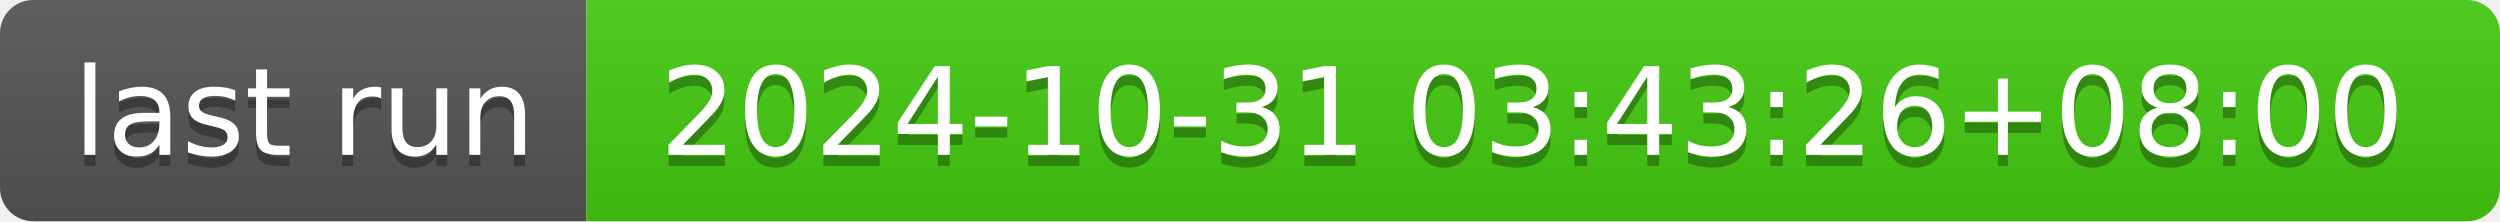
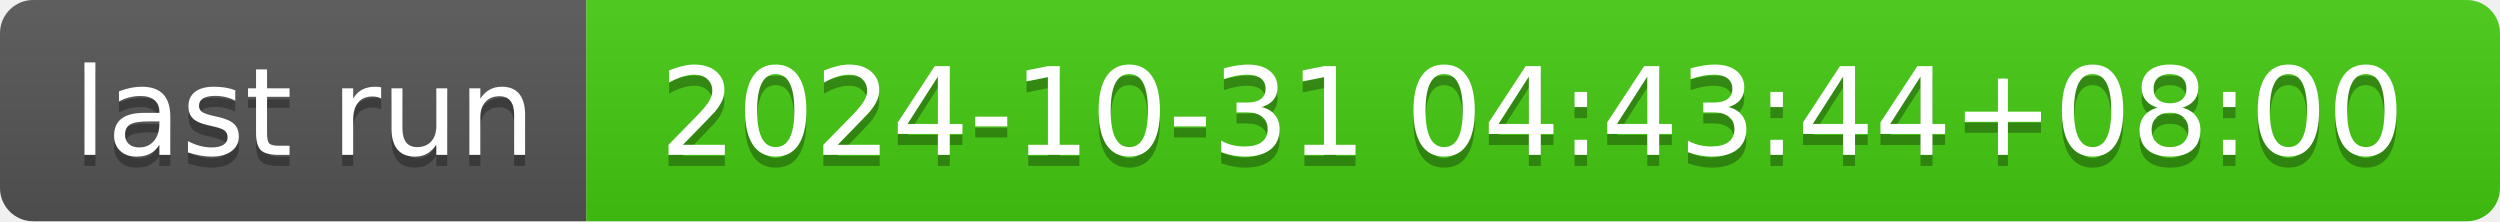
- <svg xmlns="http://www.w3.org/2000/svg" width="226" height="20" role="img" aria-label="last run: 2024-10-31 03:43:26+08:00">
+ <svg xmlns="http://www.w3.org/2000/svg" width="226" height="20" role="img" aria-label="last run: 2024-10-31 04:43:44+08:00">
  <linearGradient id="s" x2="0" y2="100%">
    <stop offset="0" stop-color="#bbb" stop-opacity=".1" />
    <stop offset="1" stop-opacity=".1" />
  </linearGradient>
  <clipPath id="r">
    <rect width="226" height="20" rx="3" fill="#fff" />
  </clipPath>
  <g clip-path="url(#r)">
    <rect width="53" height="20" fill="#555" />
    <rect x="53" width="173" height="20" fill="#4c1" />
    <rect width="226" height="20" fill="url(#s)" />
  </g>
  <g fill="#fff" text-anchor="middle" font-family="Verdana,Geneva,DejaVu Sans,sans-serif" text-rendering="geometricPrecision" font-size="110">
    <text aria-hidden="true" x="275" y="150" fill="#010101" fill-opacity=".3" transform="scale(.1)" textLength="430">last run</text>
    <text x="275" y="140" transform="scale(.1)" fill="#fff" textLength="430">last run</text>
-     <text aria-hidden="true" x="1385" y="150" fill="#010101" fill-opacity=".3" transform="scale(.1)" textLength="1630">2024-10-31 03:43:26+08:00</text>
-     <text x="1385" y="140" transform="scale(.1)" fill="#fff" textLength="1630">2024-10-31 03:43:26+08:00</text>
+     <text aria-hidden="true" x="1385" y="150" fill="#010101" fill-opacity=".3" transform="scale(.1)" textLength="1630">2024-10-31 04:43:44+08:00</text>
+     <text x="1385" y="140" transform="scale(.1)" fill="#fff" textLength="1630">2024-10-31 04:43:44+08:00</text>
  </g>
</svg>
